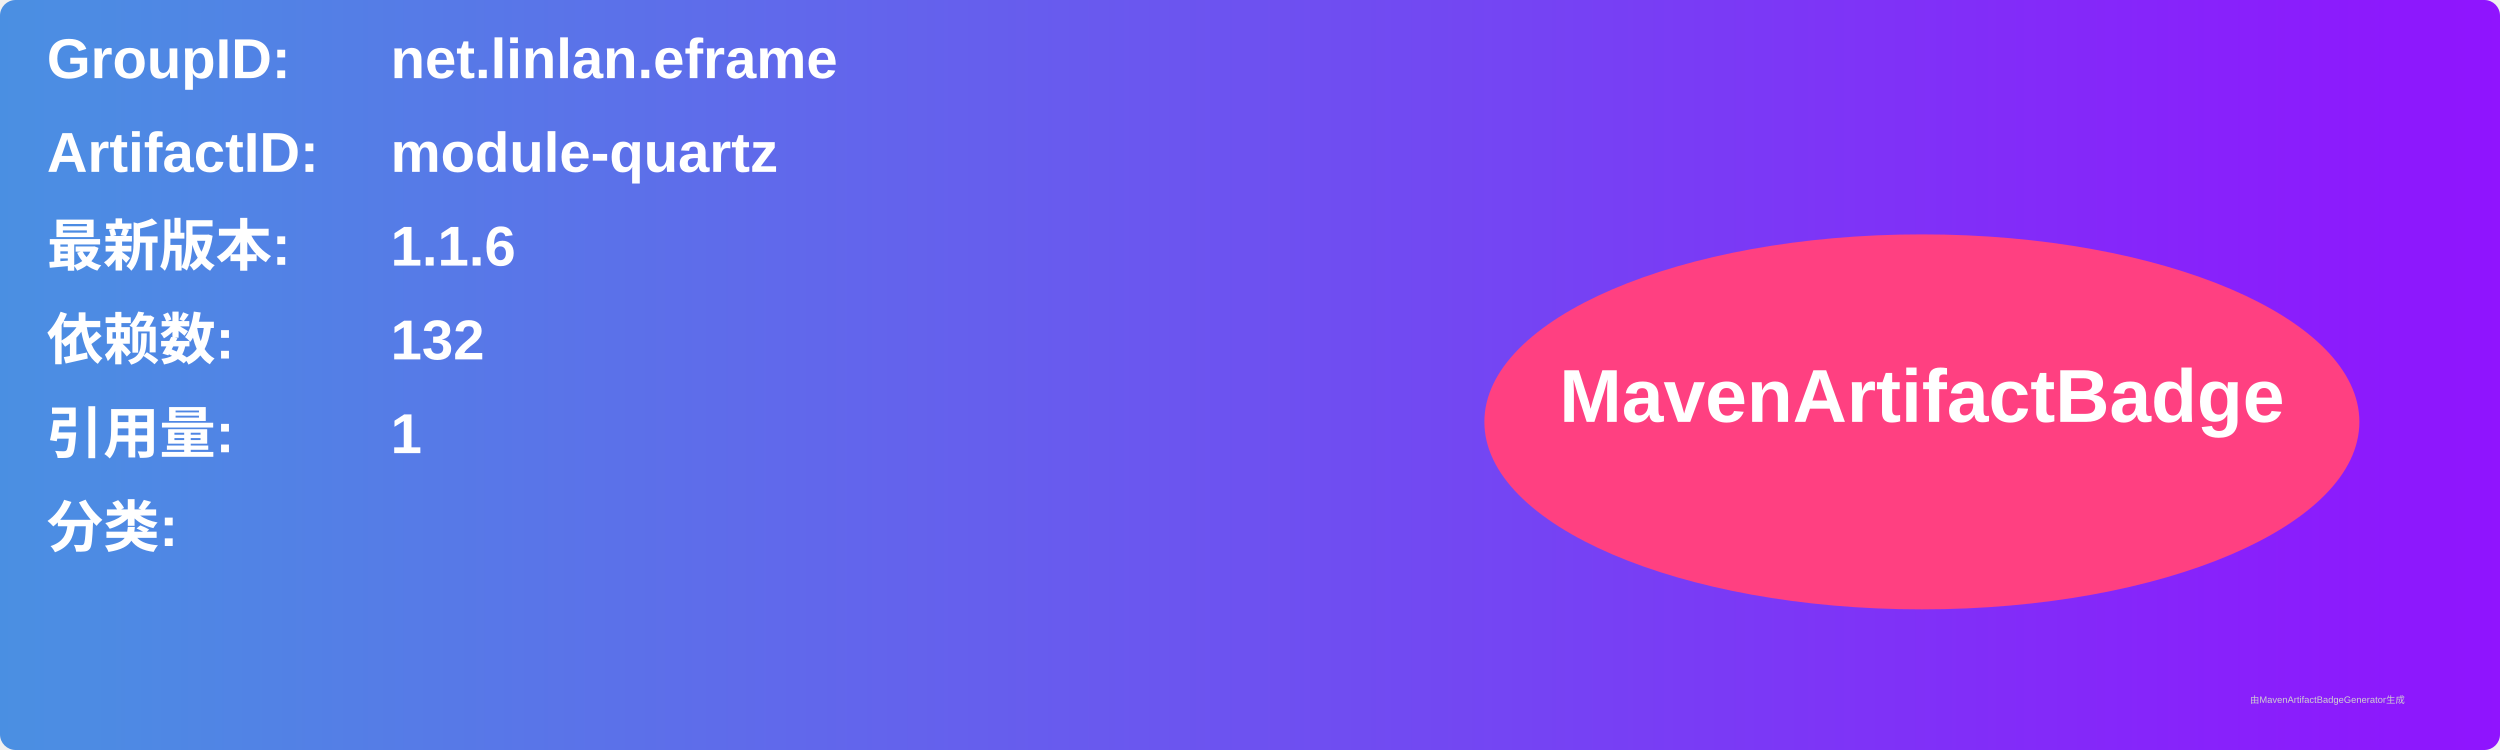
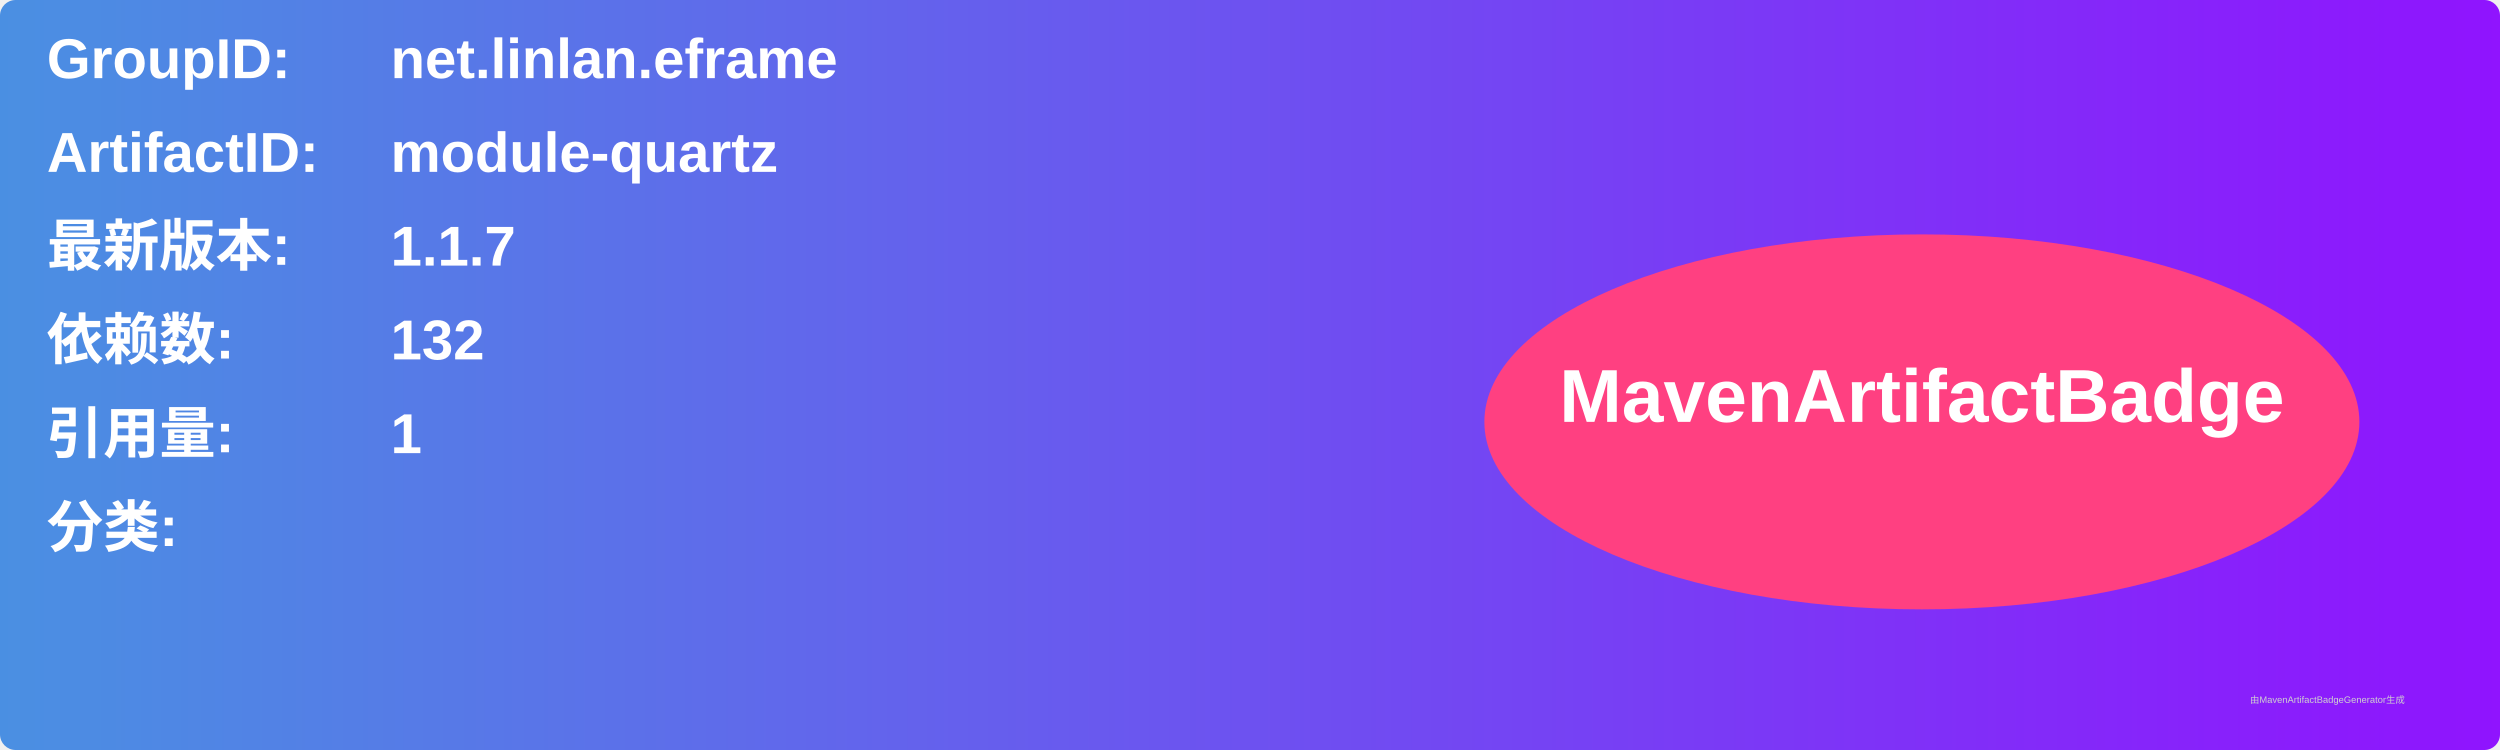
<svg xmlns="http://www.w3.org/2000/svg" width="800" height="240" viewBox="0 0 800 240">
  <linearGradient id="grad" x1="0%" y1="0%" x2="100%" y2="0%">
    <stop offset="0%" stop-color="#4a90e2" />
    <stop offset="100%" stop-color="#9013fe" />
  </linearGradient>
  <rect width="100%" height="100%" rx="5" ry="5" fill="url(#grad)" />
  <g transform="translate(15, 15)">
    <text x="0" y="10" font-family="Arial" font-size="18" fill="white" font-weight="bold" width="260">GroupID:</text>
    <text x="110" y="10" font-family="Arial" font-size="18" fill="white" font-weight="bold" width="460">net.linlan.eframe</text>
    <text x="0" y="40" font-family="Arial" font-size="18" fill="white" font-weight="bold" width="260">ArtifactID:</text>
    <text x="110" y="40" font-family="Arial" font-size="18" fill="white" font-weight="bold" width="460">module-quartz</text>
    <text x="0" y="70" font-family="Arial" font-size="18" fill="white" font-weight="bold">最新版本:</text>
    <text x="110" y="70" font-family="Arial" font-size="18" fill="white" font-weight="bold">
-       <tspan font-weight="bold">1.1.6</tspan>
+       <tspan font-weight="bold">1.1.7</tspan>
    </text>
    <text x="0" y="100" font-family="Arial" font-size="18" fill="white" font-weight="bold">依赖数: </text>
    <text x="110" y="100" font-family="Arial" font-size="18" fill="white">
      <tspan font-weight="bold">132</tspan>
    </text>
    <text x="0" y="130" font-family="Arial" font-size="18" fill="white" font-weight="bold">引用量: </text>
    <text x="110" y="130" font-family="Arial" font-size="18" fill="white">
      <tspan font-weight="bold">1</tspan>
    </text>
    <text x="0" y="160" font-family="Arial" font-size="18" fill="white" font-weight="bold">分类:</text>
    <text x="10" y="190" font-family="Arial" font-size="10" fill="white">
      <tspan font-weight="bold" />
    </text>
    <ellipse cx="600" cy="120" rx="140" ry="60" fill="#ff4081" />
    <text x="600" y="120" text-anchor="middle" font-family="Arial" font-size="24" fill="white" font-weight="bold">MavenArtifactBadge</text>
  </g>
  <text x="720" y="225" font-family="Arial" font-size="3" fill="#d0d0d0">由MavenArtifactBadgeGenerator生成</text>
</svg>
